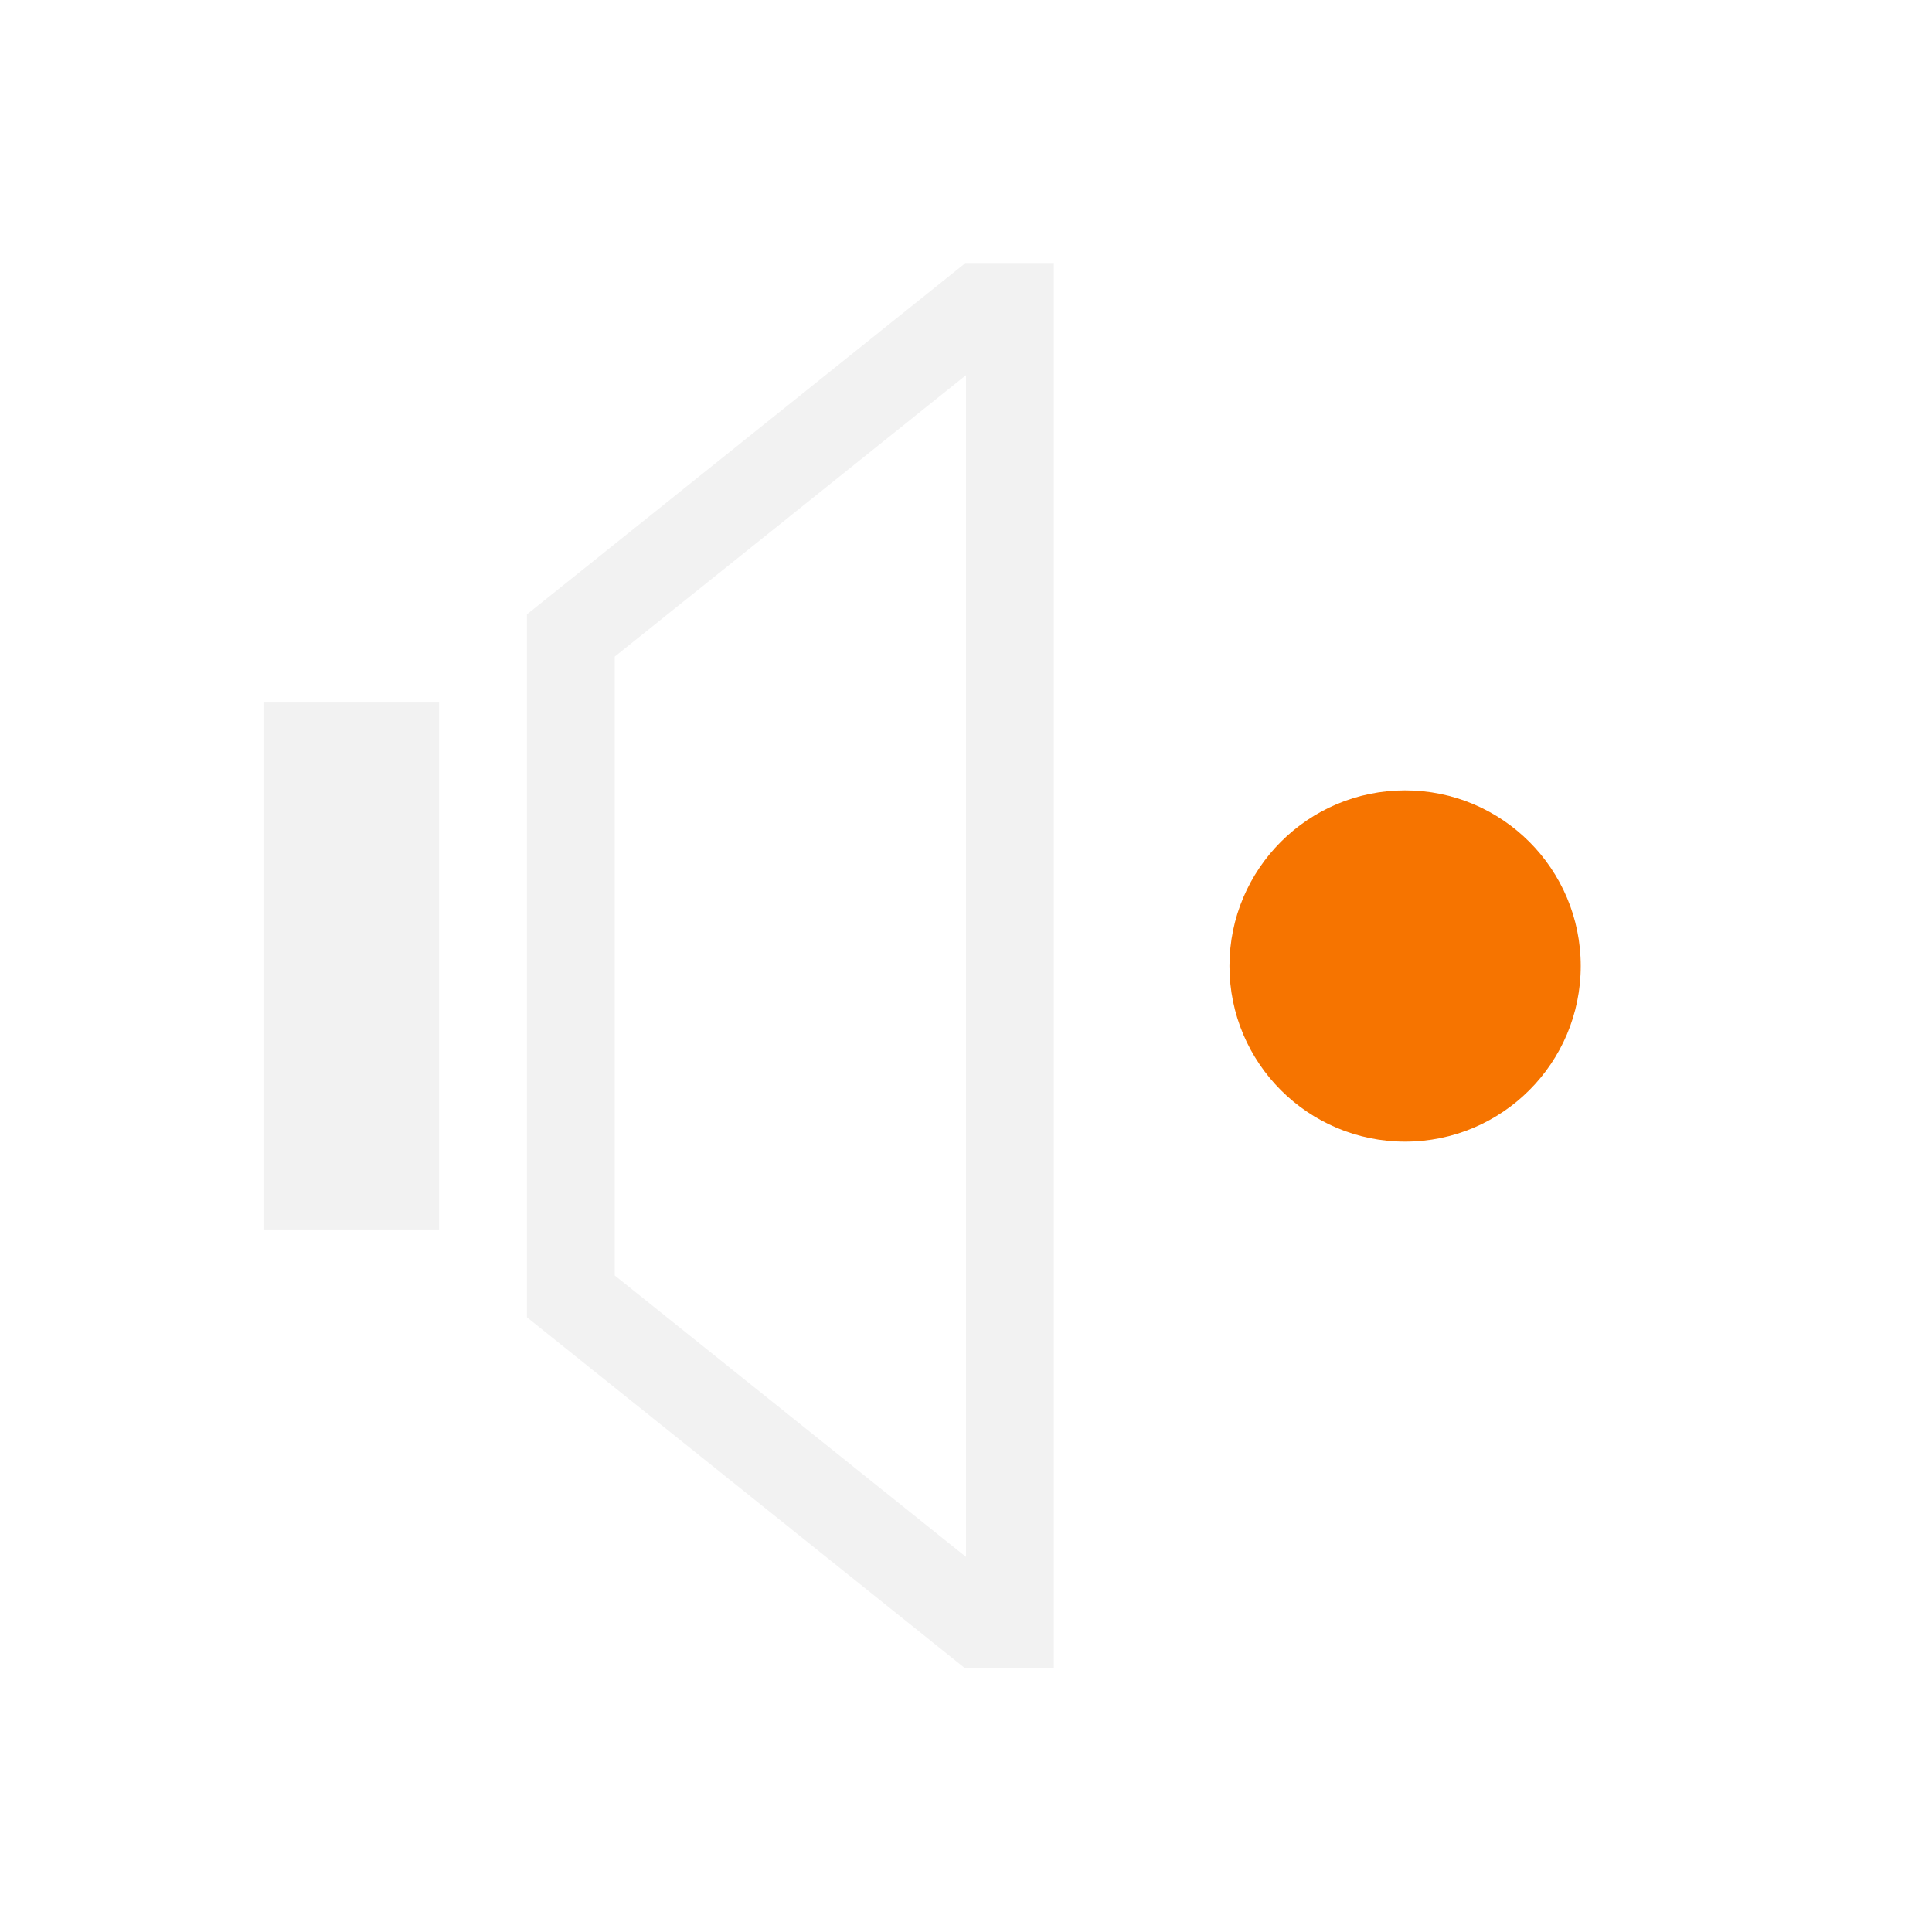
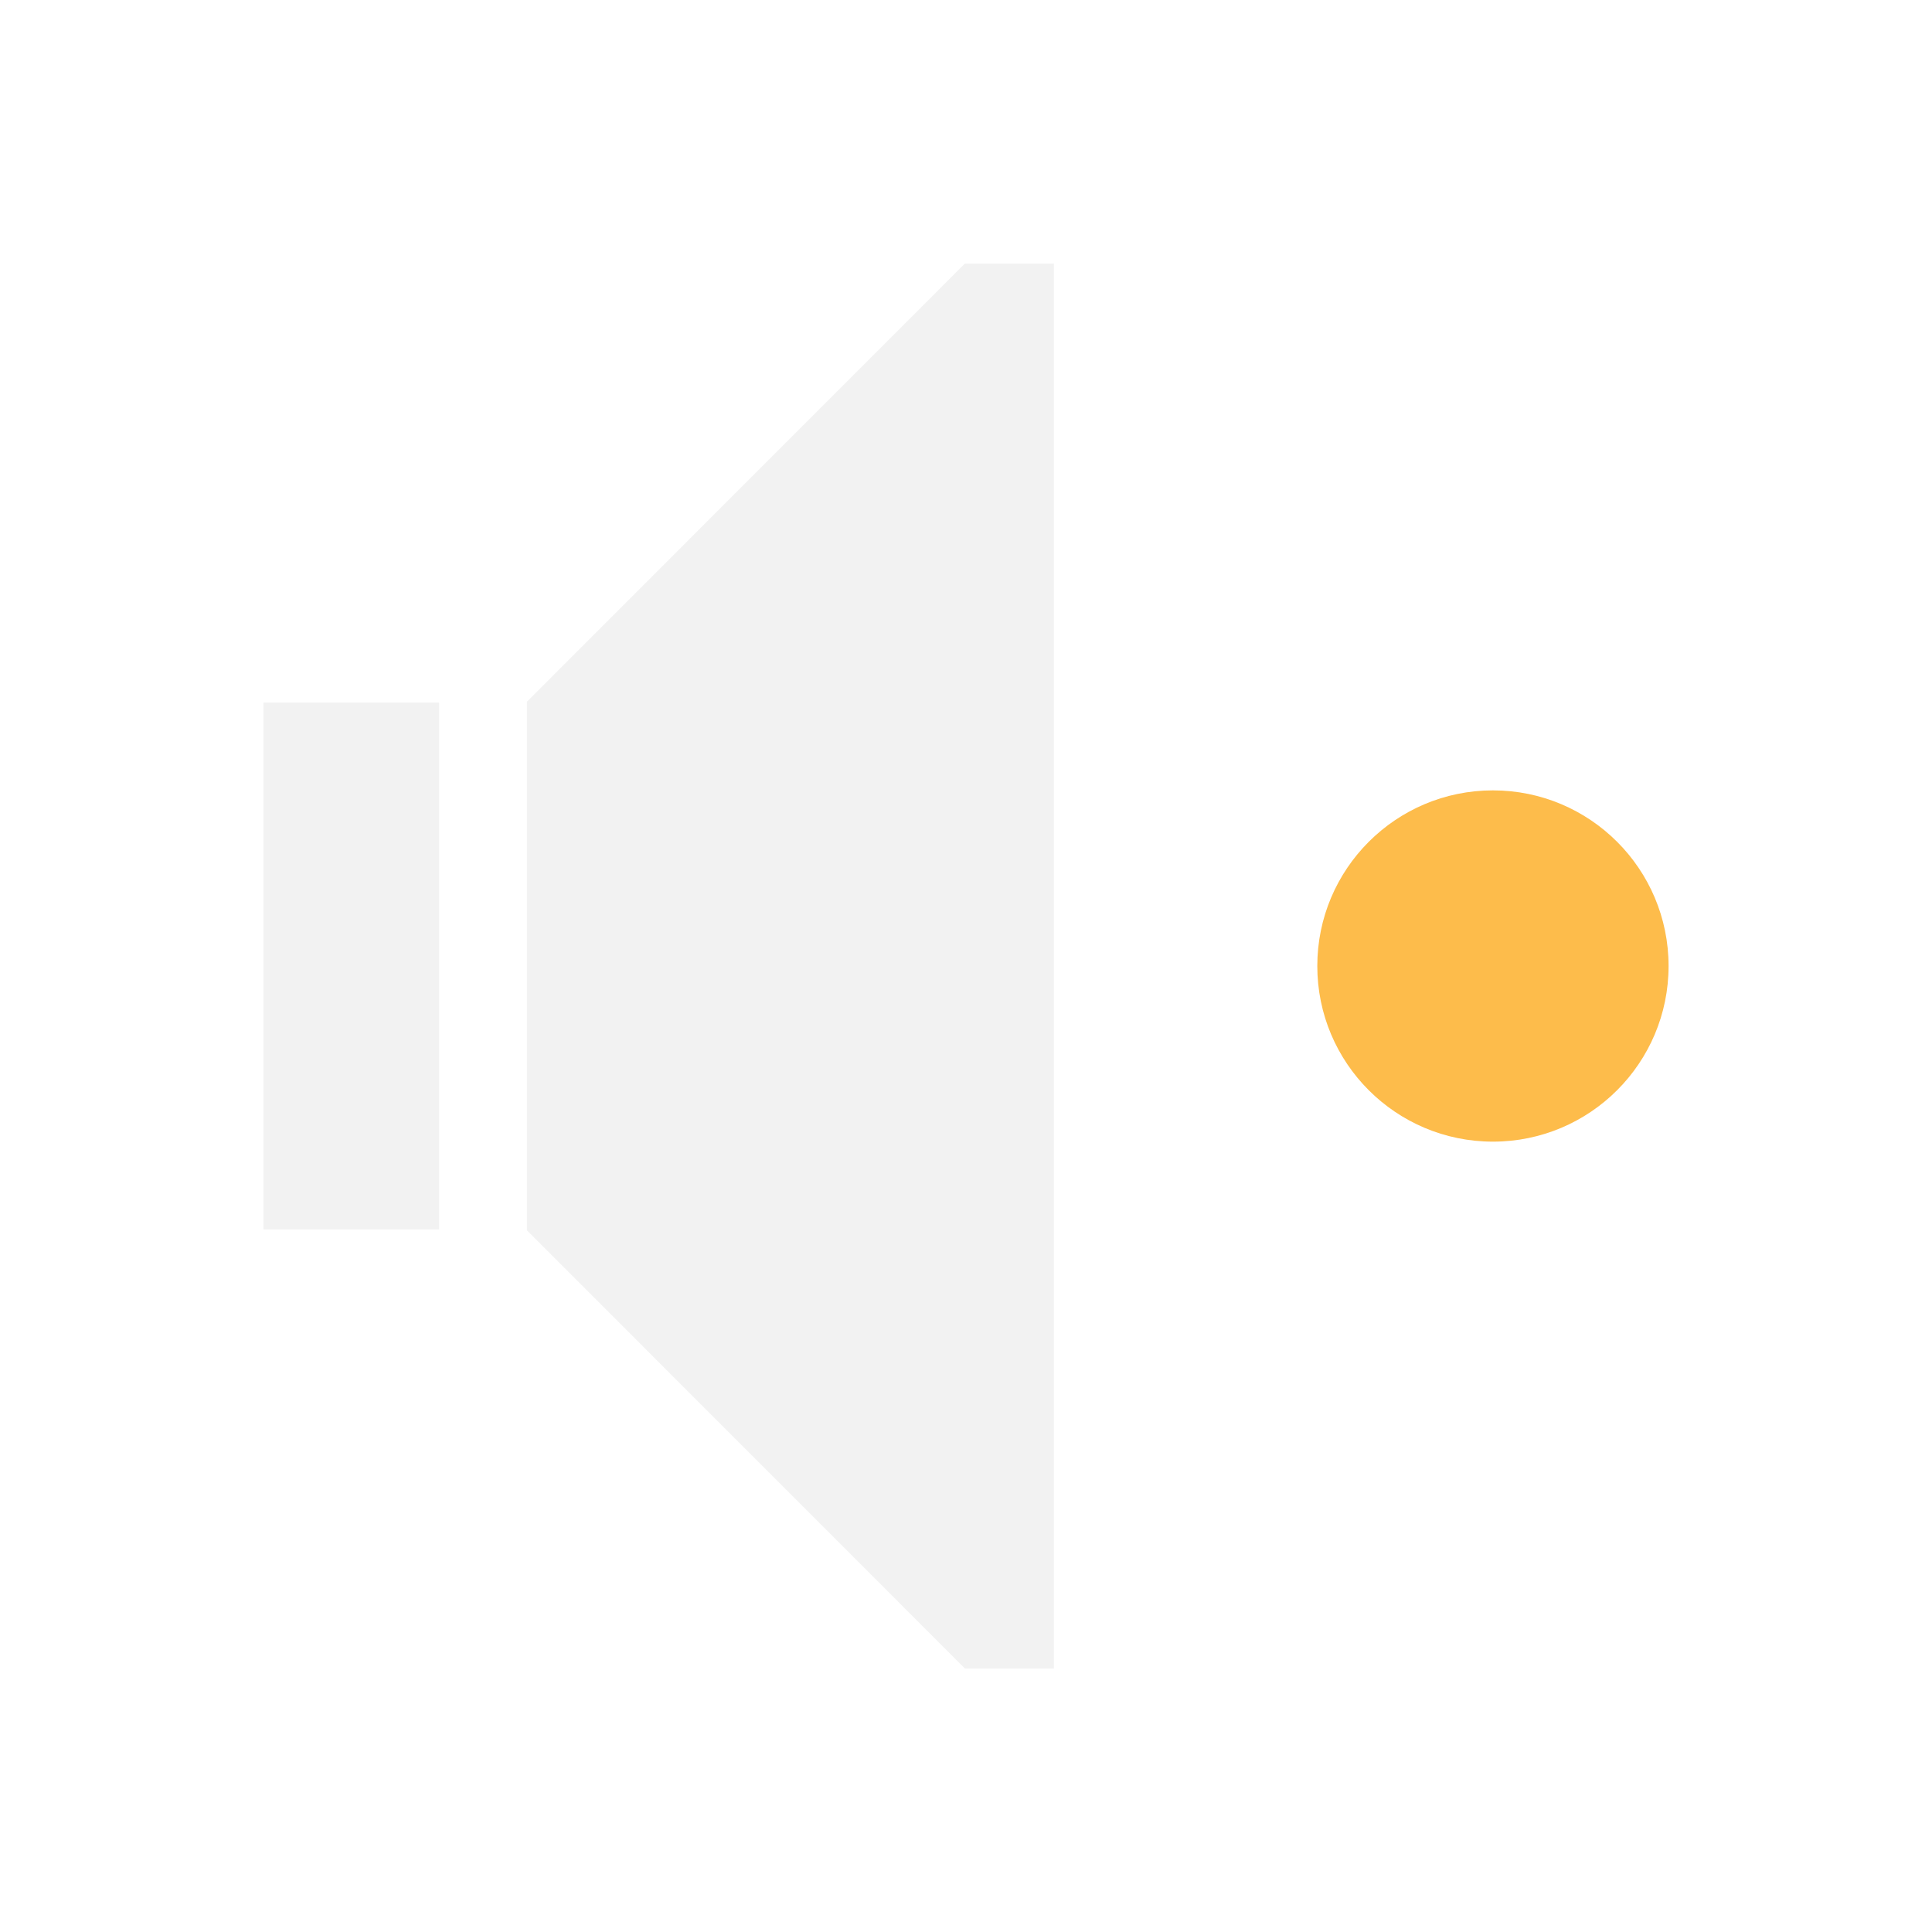
- <svg xmlns="http://www.w3.org/2000/svg" width="22" height="22" id="svg4183" version="1.1">
-   <defs id="defs4185" />
-   <g id="layer1" transform="translate(0,-1030.362)">
-     <path style="fill:#f2f2f2;fill-opacity:1;stroke:none" d="M 10.988,1033.362 6,1037.358 l 0,1.004 0,7 0,0 4.988,3.996 0.012,0 1,0 0,-0.471 0,-15.059 0,-0.471 -1,0 -0.012,0 z m 0.012,1.272 0,13.457 -4,-3.205 0,-7.047 4,-3.205 z m -8,3.728 0,6 2,0 0,-6 -2,0 z" id="path4151" />
-     <circle r="2" cy="1041.362" cx="16" id="path4147" style="color:#000000;display:inline;overflow:visible;visibility:visible;opacity:1;fill:#f67400;fill-opacity:1;fill-rule:nonzero;stroke:none;stroke-width:3;stroke-linecap:round;stroke-linejoin:round;stroke-miterlimit:4;stroke-dasharray:none;stroke-opacity:1;marker:none;enable-background:accumulate" />
+ <svg xmlns="http://www.w3.org/2000/svg" width="22" height="22" id="svg3760" version="1.1">
+   <defs id="defs3762" />
+   <g id="layer1" transform="translate(-551.2857,-607.6479)">
+     <path id="path4226" d="m 562.274,610.648 -4.988,4.99 0,0.01 0,1 0,4 0,1 0,0.01 4.988,4.99 1.012,0 0,-0.402 0,-15.195 0,-0.402 -1.012,0 z m -7.988,5 0,1 0,4 0,1 2,0 0,-1 0,-4 0,-1 -2,0 z" style="opacity:1;fill:#f2f2f2;fill-opacity:1;stroke:none" />
+     <ellipse style="opacity:1;fill:#fdbc4b;fill-opacity:1;stroke:none" id="path4145" cx="568.286" cy="618.648" rx="2" ry="2" />
  </g>
</svg>
